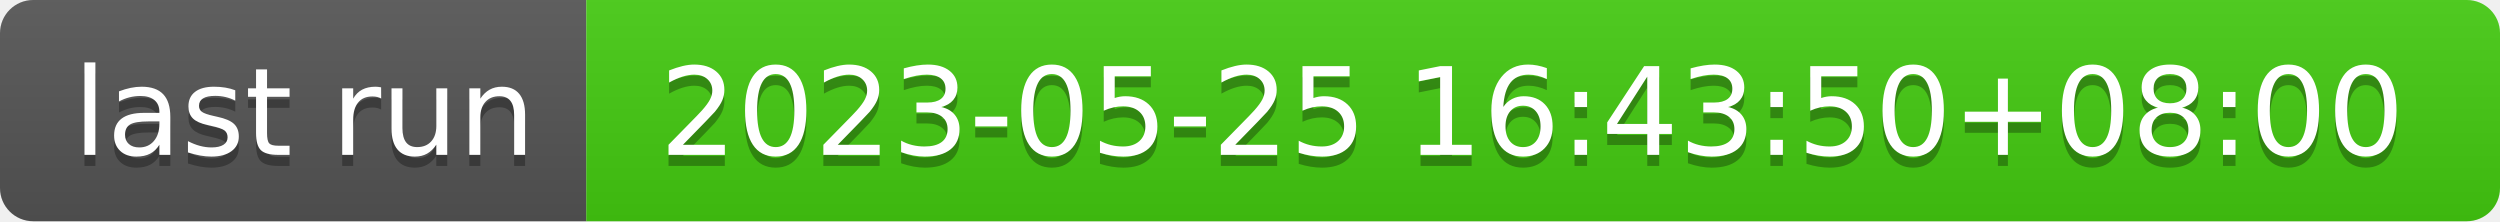
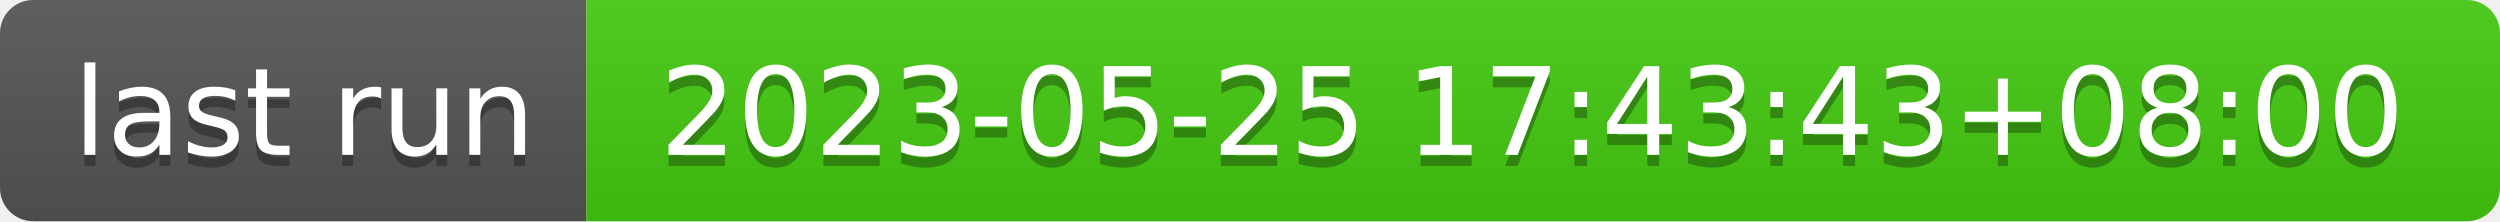
- <svg xmlns="http://www.w3.org/2000/svg" width="226" height="20" role="img" aria-label="last run: 2023-05-25 16:43:50+08:00">
+ <svg xmlns="http://www.w3.org/2000/svg" width="226" height="20" role="img" aria-label="last run: 2023-05-25 17:43:43+08:00">
  <linearGradient id="s" x2="0" y2="100%">
    <stop offset="0" stop-color="#bbb" stop-opacity=".1" />
    <stop offset="1" stop-opacity=".1" />
  </linearGradient>
  <clipPath id="r">
    <rect width="226" height="20" rx="3" fill="#fff" />
  </clipPath>
  <g clip-path="url(#r)">
    <rect width="53" height="20" fill="#555" />
    <rect x="53" width="173" height="20" fill="#4c1" />
    <rect width="226" height="20" fill="url(#s)" />
  </g>
  <g fill="#fff" text-anchor="middle" font-family="Verdana,Geneva,DejaVu Sans,sans-serif" text-rendering="geometricPrecision" font-size="110">
    <text aria-hidden="true" x="275" y="150" fill="#010101" fill-opacity=".3" transform="scale(.1)" textLength="430">last run</text>
    <text x="275" y="140" transform="scale(.1)" fill="#fff" textLength="430">last run</text>
-     <text aria-hidden="true" x="1385" y="150" fill="#010101" fill-opacity=".3" transform="scale(.1)" textLength="1630">2023-05-25 16:43:50+08:00</text>
-     <text x="1385" y="140" transform="scale(.1)" fill="#fff" textLength="1630">2023-05-25 16:43:50+08:00</text>
+     <text aria-hidden="true" x="1385" y="150" fill="#010101" fill-opacity=".3" transform="scale(.1)" textLength="1630">2023-05-25 17:43:43+08:00</text>
+     <text x="1385" y="140" transform="scale(.1)" fill="#fff" textLength="1630">2023-05-25 17:43:43+08:00</text>
  </g>
</svg>
